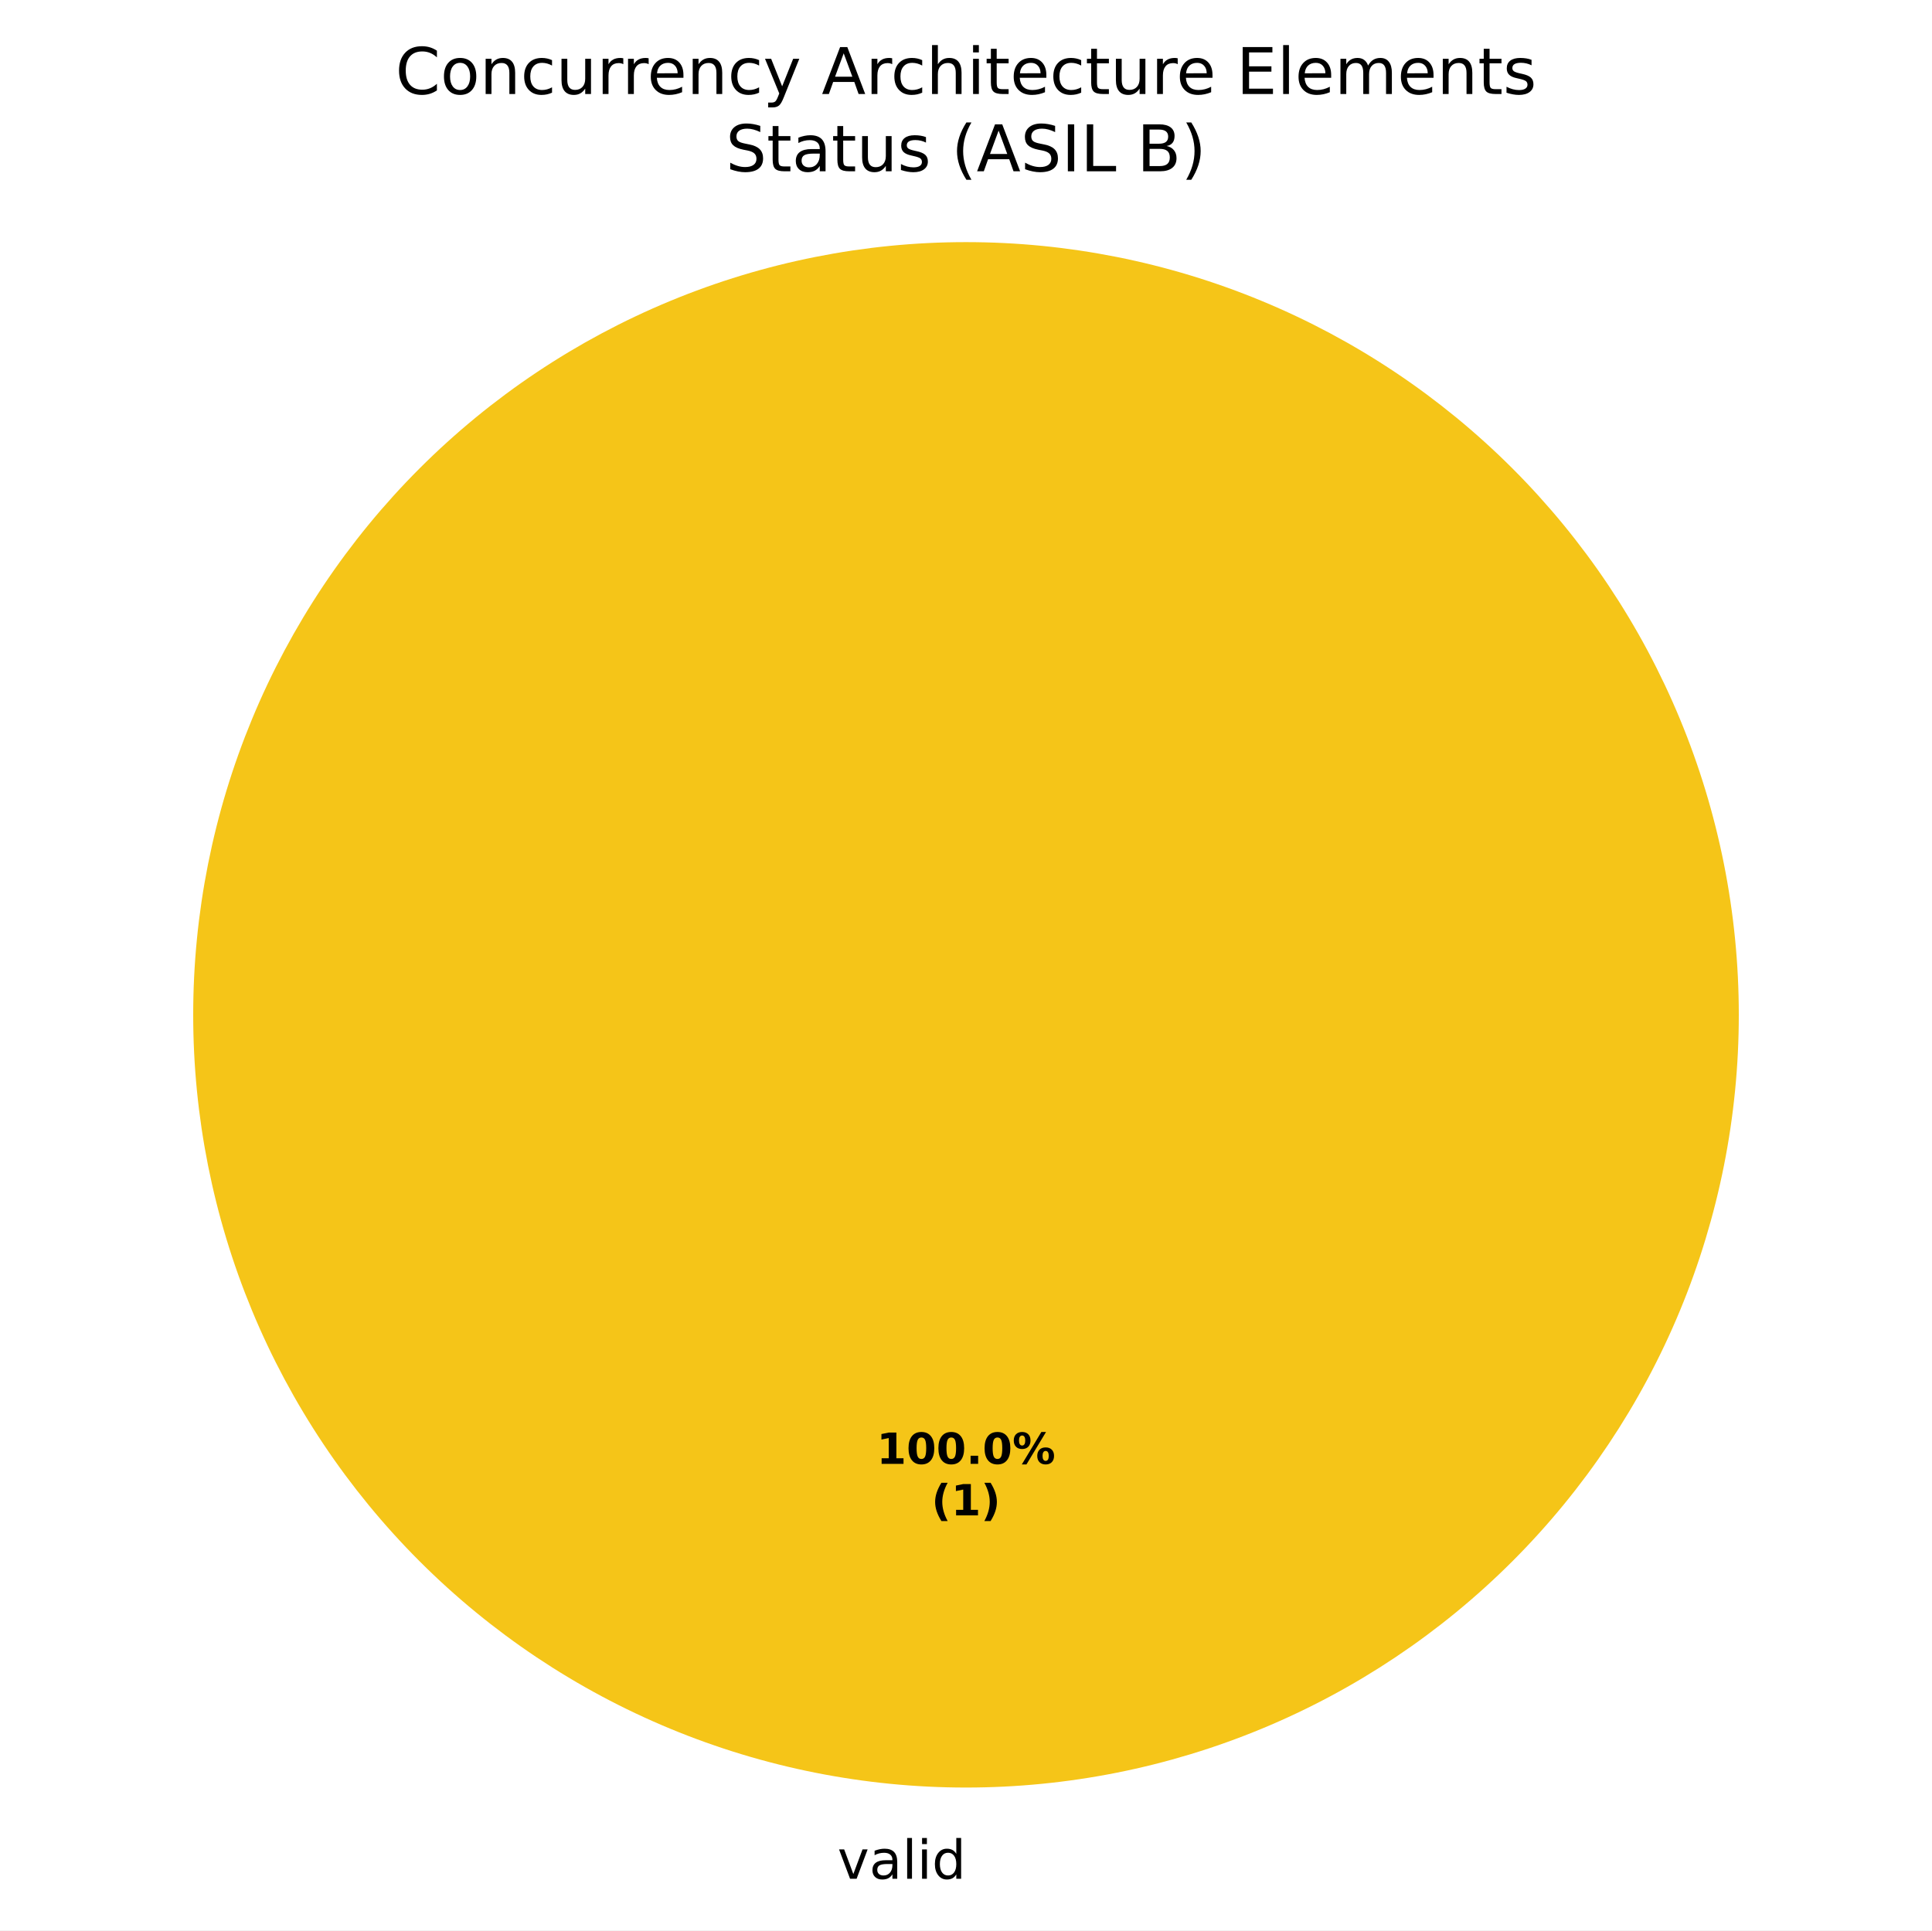
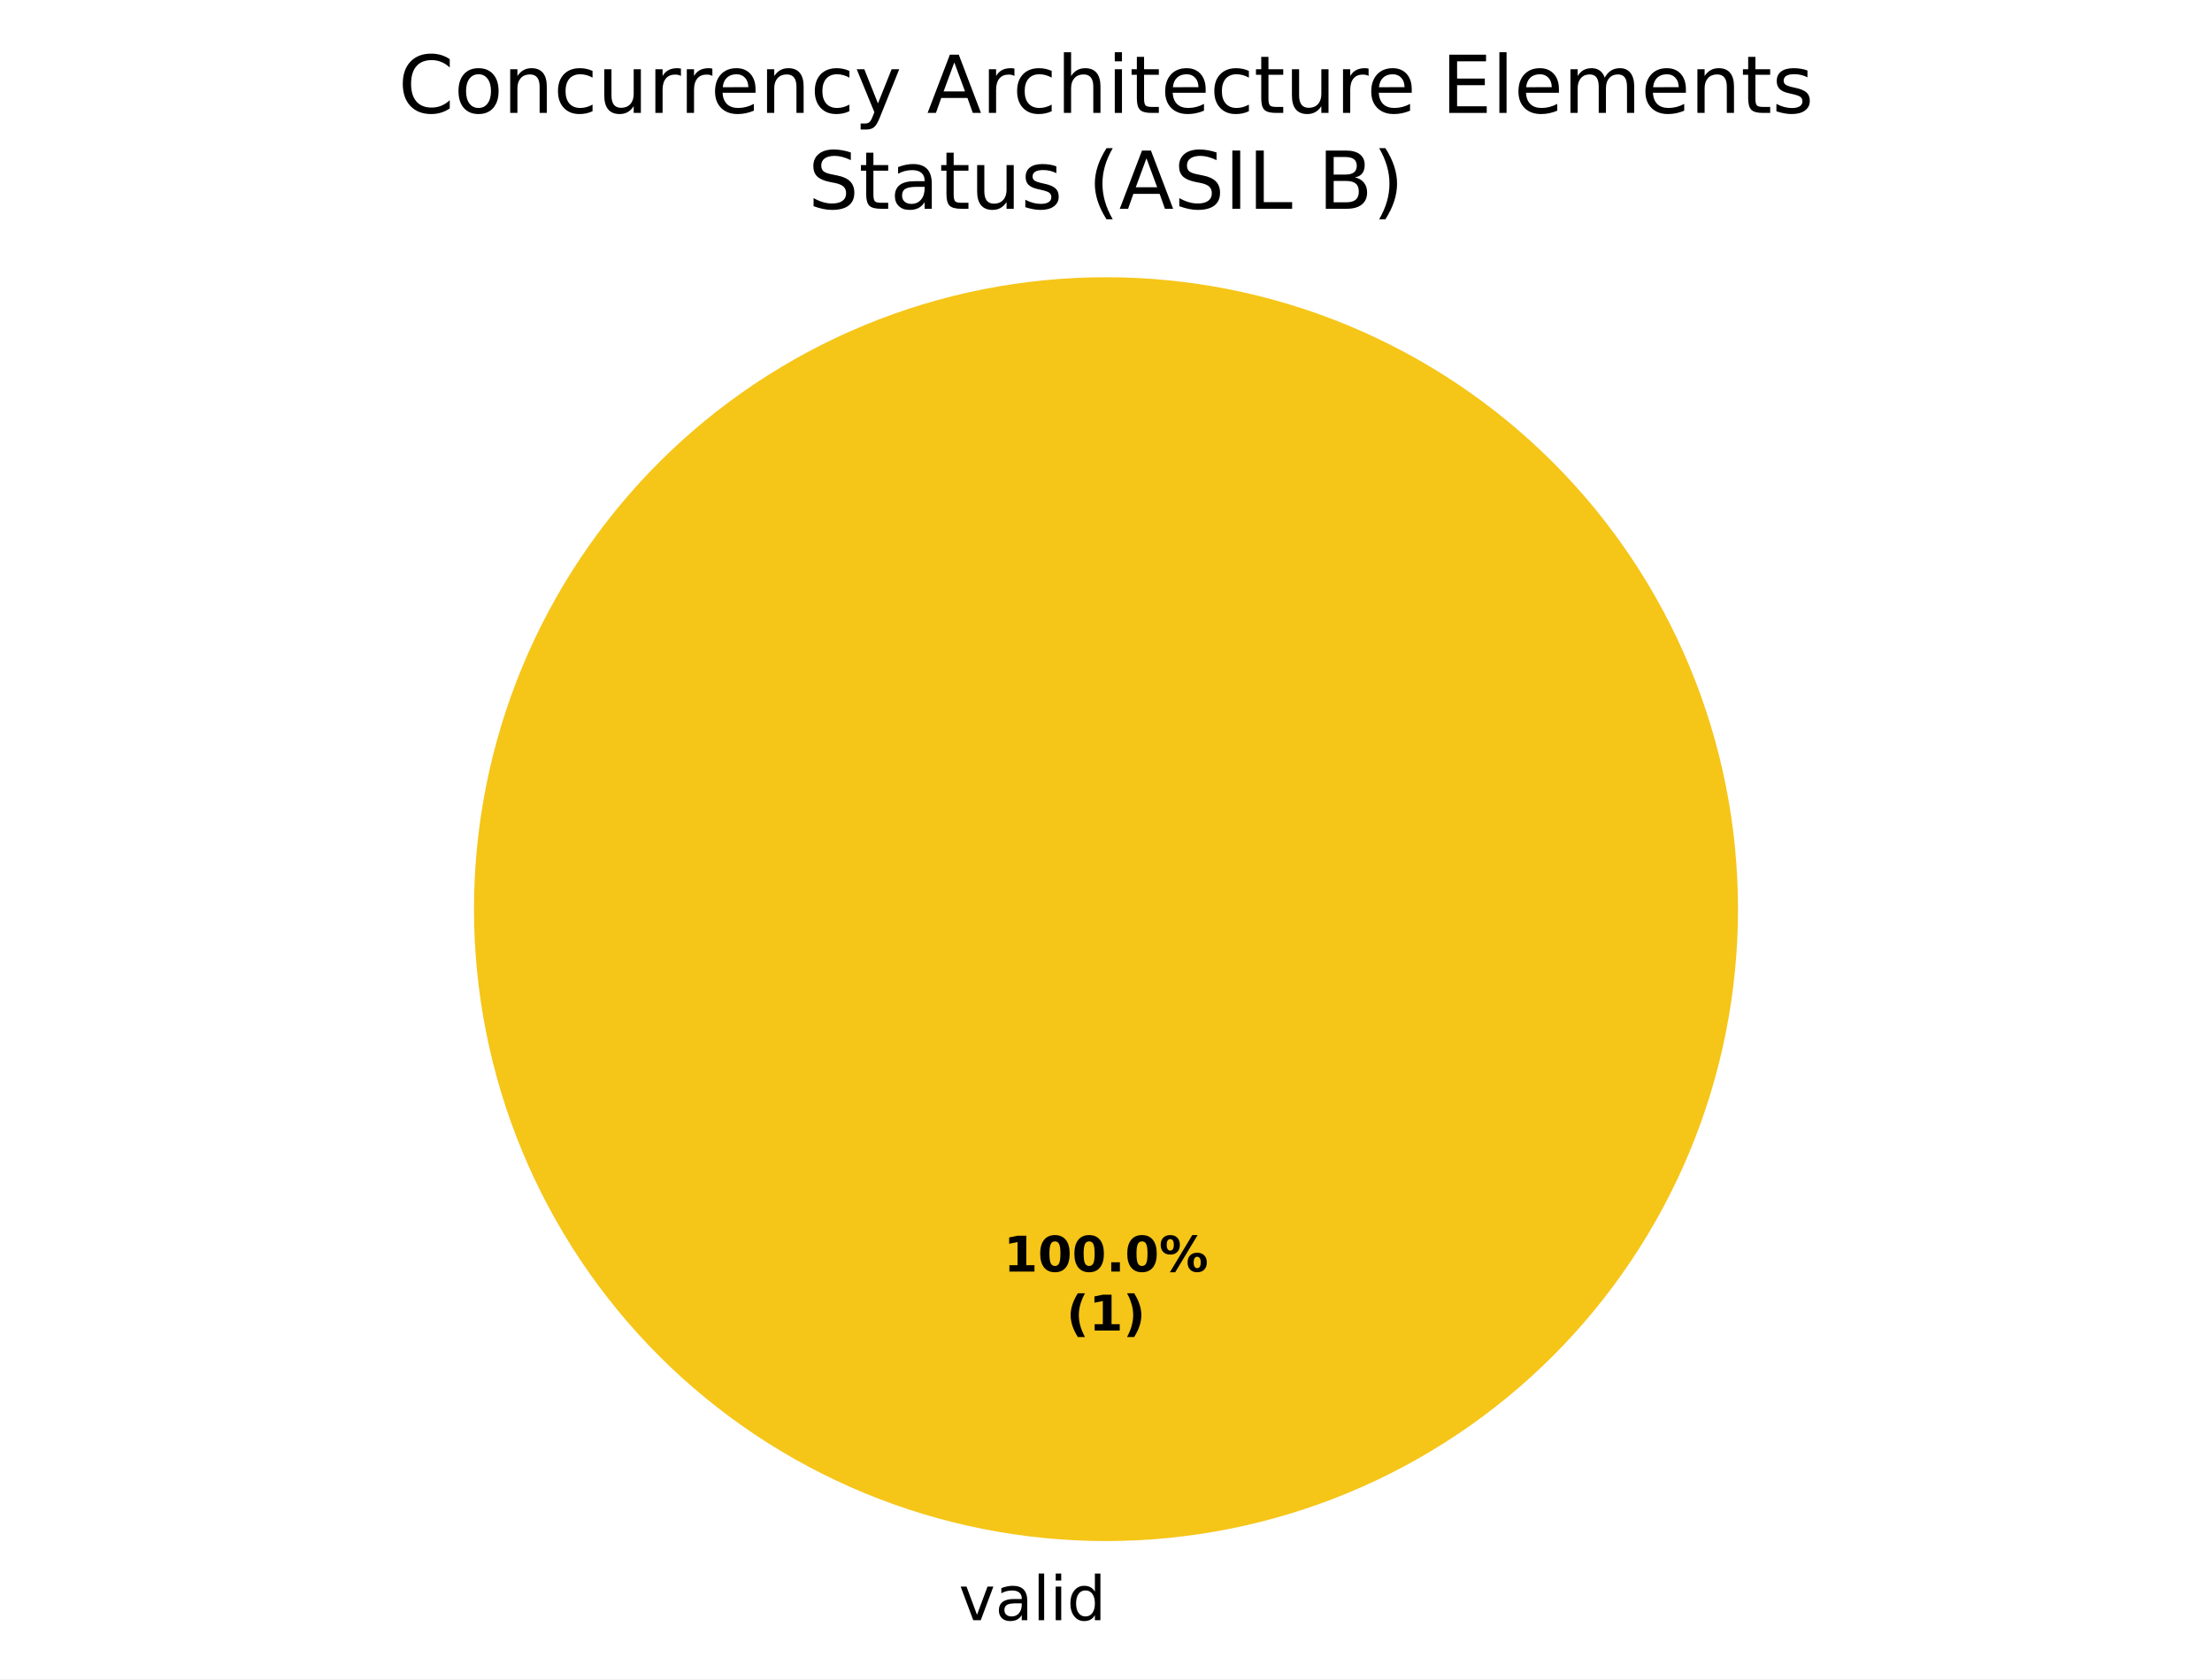
- <svg xmlns="http://www.w3.org/2000/svg" xmlns:xlink="http://www.w3.org/1999/xlink" width="360pt" height="359.722pt" viewBox="0 0 360 359.722" version="1.1">
+ <svg xmlns="http://www.w3.org/2000/svg" xmlns:xlink="http://www.w3.org/1999/xlink" width="360pt" height="273.325pt" viewBox="0 0 360 273.325" version="1.1">
  <defs>
    <style type="text/css">*{stroke-linejoin: round; stroke-linecap: butt}</style>
  </defs>
  <g id="figure_1">
    <g id="patch_1">
-       <path d="M 0 359.722  L 360 359.722  L 360 0  L 0 0  z " style="fill: #ffffff" />
+       <path d="M 0 273.325  L 360 273.325  L 360 0  L 0 0  z " style="fill: #ffffff" />
    </g>
    <g id="axes_1">
      <g id="patch_2">
-         <path d="M 180 45.122  C 180 45.122 180 45.122 180 45.122  L 180 189.122  z " style="fill: #37a12d" />
+         <path d="M 180 45.125  C 180 45.125 180 45.125 180 45.125  L 180 147.982  z " style="fill: #37a12d" />
      </g>
      <g id="patch_3">
-         <path d="M 324 189.122  C 324 170.212 320.275 151.486 313.039 134.015  C 305.802 116.545 295.195 100.67 281.823 87.298  C 268.452 73.927 252.577 63.319 235.106 56.083  C 217.636 48.846 198.91 45.122 180 45.122  C 161.09 45.122 142.364 48.846 124.894 56.083  C 107.423 63.319 91.548 73.927 78.177 87.298  C 64.805 100.67 54.198 116.545 46.961 134.015  C 39.725 151.486 36 170.212 36 189.122  C 36 208.032 39.725 226.758 46.961 244.228  C 54.198 261.699 64.805 277.574 78.177 290.945  C 91.548 304.316 107.423 314.924 124.894 322.16  C 142.364 329.397 161.09 333.122 180 333.122  C 198.91 333.122 217.636 329.397 235.106 322.16  C 252.577 314.924 268.452 304.316 281.823 290.945  C 295.195 277.574 305.802 261.699 313.039 244.228  C 320.275 226.758 324 208.032 324 189.122  M 180 189.122  z " style="fill: #f5c518" />
+         <path d="M 282.857 147.982  C 282.857 134.475 280.197 121.099 275.028 108.62  C 269.859 96.141 262.282 84.802 252.731 75.251  C 243.18 65.7 231.841 58.123 219.362 52.954  C 206.883 47.785 193.507 45.125 180 45.125  C 166.493 45.125 153.117 47.785 140.638 52.954  C 128.159 58.123 116.82 65.7 107.269 75.251  C 97.718 84.802 90.141 96.141 84.972 108.62  C 79.803 121.099 77.143 134.475 77.143 147.982  C 77.143 161.489 79.803 174.865 84.972 187.344  C 90.141 199.822 97.718 211.162 107.269 220.713  C 116.82 230.264 128.159 237.84 140.638 243.009  C 153.117 248.178 166.493 250.839 180 250.839  C 193.507 250.839 206.883 248.178 219.362 243.009  C 231.841 237.84 243.18 230.264 252.731 220.713  C 262.282 211.162 269.859 199.822 275.028 187.344  C 280.197 174.865 282.857 161.489 282.857 147.982  M 180 147.982  z " style="fill: #f5c518" />
      </g>
      <g id="patch_4">
-         <path d="M 180 45.122  C 180 45.122 180 45.122 180 45.122  L 180 189.122  z " style="fill: #ca2828" />
+         <path d="M 180 45.125  C 180 45.125 180 45.125 180 45.125  L 180 147.982  z " style="fill: #ca2828" />
      </g>
      <g id="matplotlib.axis_1" />
      <g id="matplotlib.axis_2" />
      <g id="text_1">
-         <g transform="translate(152.8703 350.1197) scale(0.1 -0.1)">
+         <g transform="translate(152.8703 263.7227) scale(0.1 -0.1)">
          <defs>
            <path id="DejaVuSans-3" transform="scale(0.015625)" />
            <path id="DejaVuSans-59" d="M 191 3500  L 800 3500  L 1894 563  L 2988 3500  L 3597 3500  L 2284 0  L 1503 0  L 191 3500  z " transform="scale(0.015625)" />
            <path id="DejaVuSans-44" d="M 2194 1759  Q 1497 1759 1228 1600  Q 959 1441 959 1056  Q 959 750 1161 570  Q 1363 391 1709 391  Q 2188 391 2477 730  Q 2766 1069 2766 1631  L 2766 1759  L 2194 1759  z M 3341 1997  L 3341 0  L 2766 0  L 2766 531  Q 2569 213 2275 61  Q 1981 -91 1556 -91  Q 1019 -91 701 211  Q 384 513 384 1019  Q 384 1609 779 1909  Q 1175 2209 1959 2209  L 2766 2209  L 2766 2266  Q 2766 2663 2505 2880  Q 2244 3097 1772 3097  Q 1472 3097 1187 3025  Q 903 2953 641 2809  L 641 3341  Q 956 3463 1253 3523  Q 1550 3584 1831 3584  Q 2591 3584 2966 3190  Q 3341 2797 3341 1997  z " transform="scale(0.015625)" />
            <path id="DejaVuSans-4f" d="M 603 4863  L 1178 4863  L 1178 0  L 603 0  L 603 4863  z " transform="scale(0.015625)" />
            <path id="DejaVuSans-4c" d="M 603 3500  L 1178 3500  L 1178 0  L 603 0  L 603 3500  z M 603 4863  L 1178 4863  L 1178 4134  L 603 4134  L 603 4863  z " transform="scale(0.015625)" />
            <path id="DejaVuSans-47" d="M 2906 2969  L 2906 4863  L 3481 4863  L 3481 0  L 2906 0  L 2906 525  Q 2725 213 2448 61  Q 2172 -91 1784 -91  Q 1150 -91 751 415  Q 353 922 353 1747  Q 353 2572 751 3078  Q 1150 3584 1784 3584  Q 2172 3584 2448 3432  Q 2725 3281 2906 2969  z M 947 1747  Q 947 1113 1208 752  Q 1469 391 1925 391  Q 2381 391 2643 752  Q 2906 1113 2906 1747  Q 2906 2381 2643 2742  Q 2381 3103 1925 3103  Q 1469 3103 1208 2742  Q 947 2381 947 1747  z " transform="scale(0.015625)" />
          </defs>
          <use xlink:href="#DejaVuSans-3" />
          <use xlink:href="#DejaVuSans-59" transform="translate(31.78125 0)" />
          <use xlink:href="#DejaVuSans-44" transform="translate(90.96875 0)" />
          <use xlink:href="#DejaVuSans-4f" transform="translate(152.25 0)" />
          <use xlink:href="#DejaVuSans-4c" transform="translate(180.0312 0)" />
          <use xlink:href="#DejaVuSans-47" transform="translate(207.8125 0)" />
        </g>
      </g>
      <g id="text_2">
-         <g transform="translate(163.34 272.799) scale(0.08 -0.08)">
+         <g transform="translate(163.34 206.9734) scale(0.08 -0.08)">
          <defs>
            <path id="DejaVuSans-Bold-14" d="M 750 831  L 1813 831  L 1813 3847  L 722 3622  L 722 4441  L 1806 4666  L 2950 4666  L 2950 831  L 4013 831  L 4013 0  L 750 0  L 750 831  z " transform="scale(0.015625)" />
            <path id="DejaVuSans-Bold-13" d="M 2944 2338  Q 2944 3213 2780 3570  Q 2616 3928 2228 3928  Q 1841 3928 1675 3570  Q 1509 3213 1509 2338  Q 1509 1453 1675 1090  Q 1841 728 2228 728  Q 2613 728 2778 1090  Q 2944 1453 2944 2338  z M 4147 2328  Q 4147 1169 3647 539  Q 3147 -91 2228 -91  Q 1306 -91 806 539  Q 306 1169 306 2328  Q 306 3491 806 4120  Q 1306 4750 2228 4750  Q 3147 4750 3647 4120  Q 4147 3491 4147 2328  z " transform="scale(0.015625)" />
            <path id="DejaVuSans-Bold-11" d="M 653 1209  L 1778 1209  L 1778 0  L 653 0  L 653 1209  z " transform="scale(0.015625)" />
            <path id="DejaVuSans-Bold-8" d="M 4959 1925  Q 4738 1925 4616 1733  Q 4494 1541 4494 1184  Q 4494 825 4614 633  Q 4734 441 4959 441  Q 5184 441 5303 633  Q 5422 825 5422 1184  Q 5422 1541 5301 1733  Q 5181 1925 4959 1925  z M 4959 2450  Q 5541 2450 5875 2112  Q 6209 1775 6209 1184  Q 6209 594 5875 251  Q 5541 -91 4959 -91  Q 4378 -91 4042 251  Q 3706 594 3706 1184  Q 3706 1772 4042 2111  Q 4378 2450 4959 2450  z M 2094 -91  L 1403 -91  L 4319 4750  L 5013 4750  L 2094 -91  z M 1453 4750  Q 2034 4750 2367 4411  Q 2700 4072 2700 3481  Q 2700 2891 2367 2550  Q 2034 2209 1453 2209  Q 872 2209 539 2550  Q 206 2891 206 3481  Q 206 4072 539 4411  Q 872 4750 1453 4750  z M 1453 4225  Q 1228 4225 1106 4031  Q 984 3838 984 3481  Q 984 3122 1106 2926  Q 1228 2731 1453 2731  Q 1678 2731 1798 2926  Q 1919 3122 1919 3481  Q 1919 3838 1797 4031  Q 1675 4225 1453 4225  z " transform="scale(0.015625)" />
          </defs>
          <use xlink:href="#DejaVuSans-Bold-14" />
          <use xlink:href="#DejaVuSans-Bold-13" transform="translate(69.57812 0)" />
          <use xlink:href="#DejaVuSans-Bold-13" transform="translate(139.1562 0)" />
          <use xlink:href="#DejaVuSans-Bold-11" transform="translate(208.7344 0)" />
          <use xlink:href="#DejaVuSans-Bold-13" transform="translate(246.7188 0)" />
          <use xlink:href="#DejaVuSans-Bold-8" transform="translate(316.2969 0)" />
        </g>
-         <g transform="translate(173.5606 282.4005) scale(0.08 -0.08)">
+         <g transform="translate(173.5606 216.575) scale(0.08 -0.08)">
          <defs>
            <path id="DejaVuSans-Bold-b" d="M 2413 -844  L 1484 -844  Q 1006 -72 778 623  Q 550 1319 550 2003  Q 550 2688 779 3389  Q 1009 4091 1484 4856  L 2413 4856  Q 2013 4116 1813 3408  Q 1613 2700 1613 2009  Q 1613 1319 1811 609  Q 2009 -100 2413 -844  z " transform="scale(0.015625)" />
            <path id="DejaVuSans-Bold-c" d="M 513 -844  Q 913 -100 1113 609  Q 1313 1319 1313 2009  Q 1313 2700 1113 3408  Q 913 4116 513 4856  L 1441 4856  Q 1916 4091 2145 3389  Q 2375 2688 2375 2003  Q 2375 1319 2147 623  Q 1919 -72 1441 -844  L 513 -844  z " transform="scale(0.015625)" />
          </defs>
          <use xlink:href="#DejaVuSans-Bold-b" />
          <use xlink:href="#DejaVuSans-Bold-14" transform="translate(45.70312 0)" />
          <use xlink:href="#DejaVuSans-Bold-c" transform="translate(115.2812 0)" />
        </g>
      </g>
      <g id="text_3">
-         <g transform="translate(73.68281 17.5193) scale(0.12 -0.12)">
+         <g transform="translate(64.82305 18.37924) scale(0.13 -0.13)">
          <defs>
            <path id="DejaVuSans-26" d="M 4122 4306  L 4122 3641  Q 3803 3938 3442 4084  Q 3081 4231 2675 4231  Q 1875 4231 1450 3742  Q 1025 3253 1025 2328  Q 1025 1406 1450 917  Q 1875 428 2675 428  Q 3081 428 3442 575  Q 3803 722 4122 1019  L 4122 359  Q 3791 134 3420 21  Q 3050 -91 2638 -91  Q 1578 -91 968 557  Q 359 1206 359 2328  Q 359 3453 968 4101  Q 1578 4750 2638 4750  Q 3056 4750 3426 4639  Q 3797 4528 4122 4306  z " transform="scale(0.015625)" />
            <path id="DejaVuSans-52" d="M 1959 3097  Q 1497 3097 1228 2736  Q 959 2375 959 1747  Q 959 1119 1226 758  Q 1494 397 1959 397  Q 2419 397 2687 759  Q 2956 1122 2956 1747  Q 2956 2369 2687 2733  Q 2419 3097 1959 3097  z M 1959 3584  Q 2709 3584 3137 3096  Q 3566 2609 3566 1747  Q 3566 888 3137 398  Q 2709 -91 1959 -91  Q 1206 -91 779 398  Q 353 888 353 1747  Q 353 2609 779 3096  Q 1206 3584 1959 3584  z " transform="scale(0.015625)" />
            <path id="DejaVuSans-51" d="M 3513 2113  L 3513 0  L 2938 0  L 2938 2094  Q 2938 2591 2744 2837  Q 2550 3084 2163 3084  Q 1697 3084 1428 2787  Q 1159 2491 1159 1978  L 1159 0  L 581 0  L 581 3500  L 1159 3500  L 1159 2956  Q 1366 3272 1645 3428  Q 1925 3584 2291 3584  Q 2894 3584 3203 3211  Q 3513 2838 3513 2113  z " transform="scale(0.015625)" />
            <path id="DejaVuSans-46" d="M 3122 3366  L 3122 2828  Q 2878 2963 2633 3030  Q 2388 3097 2138 3097  Q 1578 3097 1268 2742  Q 959 2388 959 1747  Q 959 1106 1268 751  Q 1578 397 2138 397  Q 2388 397 2633 464  Q 2878 531 3122 666  L 3122 134  Q 2881 22 2623 -34  Q 2366 -91 2075 -91  Q 1284 -91 818 406  Q 353 903 353 1747  Q 353 2603 823 3093  Q 1294 3584 2113 3584  Q 2378 3584 2631 3529  Q 2884 3475 3122 3366  z " transform="scale(0.015625)" />
            <path id="DejaVuSans-58" d="M 544 1381  L 544 3500  L 1119 3500  L 1119 1403  Q 1119 906 1312 657  Q 1506 409 1894 409  Q 2359 409 2629 706  Q 2900 1003 2900 1516  L 2900 3500  L 3475 3500  L 3475 0  L 2900 0  L 2900 538  Q 2691 219 2414 64  Q 2138 -91 1772 -91  Q 1169 -91 856 284  Q 544 659 544 1381  z M 1991 3584  L 1991 3584  z " transform="scale(0.015625)" />
            <path id="DejaVuSans-55" d="M 2631 2963  Q 2534 3019 2420 3045  Q 2306 3072 2169 3072  Q 1681 3072 1420 2755  Q 1159 2438 1159 1844  L 1159 0  L 581 0  L 581 3500  L 1159 3500  L 1159 2956  Q 1341 3275 1631 3429  Q 1922 3584 2338 3584  Q 2397 3584 2469 3576  Q 2541 3569 2628 3553  L 2631 2963  z " transform="scale(0.015625)" />
            <path id="DejaVuSans-48" d="M 3597 1894  L 3597 1613  L 953 1613  Q 991 1019 1311 708  Q 1631 397 2203 397  Q 2534 397 2845 478  Q 3156 559 3463 722  L 3463 178  Q 3153 47 2828 -22  Q 2503 -91 2169 -91  Q 1331 -91 842 396  Q 353 884 353 1716  Q 353 2575 817 3079  Q 1281 3584 2069 3584  Q 2775 3584 3186 3129  Q 3597 2675 3597 1894  z M 3022 2063  Q 3016 2534 2758 2815  Q 2500 3097 2075 3097  Q 1594 3097 1305 2825  Q 1016 2553 972 2059  L 3022 2063  z " transform="scale(0.015625)" />
            <path id="DejaVuSans-5c" d="M 2059 -325  Q 1816 -950 1584 -1140  Q 1353 -1331 966 -1331  L 506 -1331  L 506 -850  L 844 -850  Q 1081 -850 1212 -737  Q 1344 -625 1503 -206  L 1606 56  L 191 3500  L 800 3500  L 1894 763  L 2988 3500  L 3597 3500  L 2059 -325  z " transform="scale(0.015625)" />
            <path id="DejaVuSans-24" d="M 2188 4044  L 1331 1722  L 3047 1722  L 2188 4044  z M 1831 4666  L 2547 4666  L 4325 0  L 3669 0  L 3244 1197  L 1141 1197  L 716 0  L 50 0  L 1831 4666  z " transform="scale(0.015625)" />
            <path id="DejaVuSans-4b" d="M 3513 2113  L 3513 0  L 2938 0  L 2938 2094  Q 2938 2591 2744 2837  Q 2550 3084 2163 3084  Q 1697 3084 1428 2787  Q 1159 2491 1159 1978  L 1159 0  L 581 0  L 581 4863  L 1159 4863  L 1159 2956  Q 1366 3272 1645 3428  Q 1925 3584 2291 3584  Q 2894 3584 3203 3211  Q 3513 2838 3513 2113  z " transform="scale(0.015625)" />
            <path id="DejaVuSans-57" d="M 1172 4494  L 1172 3500  L 2356 3500  L 2356 3053  L 1172 3053  L 1172 1153  Q 1172 725 1289 603  Q 1406 481 1766 481  L 2356 481  L 2356 0  L 1766 0  Q 1100 0 847 248  Q 594 497 594 1153  L 594 3053  L 172 3053  L 172 3500  L 594 3500  L 594 4494  L 1172 4494  z " transform="scale(0.015625)" />
            <path id="DejaVuSans-28" d="M 628 4666  L 3578 4666  L 3578 4134  L 1259 4134  L 1259 2753  L 3481 2753  L 3481 2222  L 1259 2222  L 1259 531  L 3634 531  L 3634 0  L 628 0  L 628 4666  z " transform="scale(0.015625)" />
            <path id="DejaVuSans-50" d="M 3328 2828  Q 3544 3216 3844 3400  Q 4144 3584 4550 3584  Q 5097 3584 5394 3201  Q 5691 2819 5691 2113  L 5691 0  L 5113 0  L 5113 2094  Q 5113 2597 4934 2840  Q 4756 3084 4391 3084  Q 3944 3084 3684 2787  Q 3425 2491 3425 1978  L 3425 0  L 2847 0  L 2847 2094  Q 2847 2600 2669 2842  Q 2491 3084 2119 3084  Q 1678 3084 1418 2786  Q 1159 2488 1159 1978  L 1159 0  L 581 0  L 581 3500  L 1159 3500  L 1159 2956  Q 1356 3278 1631 3431  Q 1906 3584 2284 3584  Q 2666 3584 2933 3390  Q 3200 3197 3328 2828  z " transform="scale(0.015625)" />
            <path id="DejaVuSans-56" d="M 2834 3397  L 2834 2853  Q 2591 2978 2328 3040  Q 2066 3103 1784 3103  Q 1356 3103 1142 2972  Q 928 2841 928 2578  Q 928 2378 1081 2264  Q 1234 2150 1697 2047  L 1894 2003  Q 2506 1872 2764 1633  Q 3022 1394 3022 966  Q 3022 478 2636 193  Q 2250 -91 1575 -91  Q 1294 -91 989 -36  Q 684 19 347 128  L 347 722  Q 666 556 975 473  Q 1284 391 1588 391  Q 1994 391 2212 530  Q 2431 669 2431 922  Q 2431 1156 2273 1281  Q 2116 1406 1581 1522  L 1381 1569  Q 847 1681 609 1914  Q 372 2147 372 2553  Q 372 3047 722 3315  Q 1072 3584 1716 3584  Q 2034 3584 2315 3537  Q 2597 3491 2834 3397  z " transform="scale(0.015625)" />
          </defs>
          <use xlink:href="#DejaVuSans-26" />
          <use xlink:href="#DejaVuSans-52" transform="translate(69.82812 0)" />
          <use xlink:href="#DejaVuSans-51" transform="translate(131.0156 0)" />
          <use xlink:href="#DejaVuSans-46" transform="translate(194.3906 0)" />
          <use xlink:href="#DejaVuSans-58" transform="translate(249.375 0)" />
          <use xlink:href="#DejaVuSans-55" transform="translate(312.75 0)" />
          <use xlink:href="#DejaVuSans-55" transform="translate(352.1094 0)" />
          <use xlink:href="#DejaVuSans-48" transform="translate(391.0156 0)" />
          <use xlink:href="#DejaVuSans-51" transform="translate(452.5469 0)" />
          <use xlink:href="#DejaVuSans-46" transform="translate(515.9219 0)" />
          <use xlink:href="#DejaVuSans-5c" transform="translate(570.9062 0)" />
          <use xlink:href="#DejaVuSans-3" transform="translate(630.0938 0)" />
          <use xlink:href="#DejaVuSans-24" transform="translate(661.875 0)" />
          <use xlink:href="#DejaVuSans-55" transform="translate(730.2812 0)" />
          <use xlink:href="#DejaVuSans-46" transform="translate(769.1875 0)" />
          <use xlink:href="#DejaVuSans-4b" transform="translate(824.1719 0)" />
          <use xlink:href="#DejaVuSans-4c" transform="translate(887.5469 0)" />
          <use xlink:href="#DejaVuSans-57" transform="translate(915.3281 0)" />
          <use xlink:href="#DejaVuSans-48" transform="translate(954.5312 0)" />
          <use xlink:href="#DejaVuSans-46" transform="translate(1016.062 0)" />
          <use xlink:href="#DejaVuSans-57" transform="translate(1071.047 0)" />
          <use xlink:href="#DejaVuSans-58" transform="translate(1110.25 0)" />
          <use xlink:href="#DejaVuSans-55" transform="translate(1173.625 0)" />
          <use xlink:href="#DejaVuSans-48" transform="translate(1212.531 0)" />
          <use xlink:href="#DejaVuSans-3" transform="translate(1274.062 0)" />
          <use xlink:href="#DejaVuSans-28" transform="translate(1305.844 0)" />
          <use xlink:href="#DejaVuSans-4f" transform="translate(1369.031 0)" />
          <use xlink:href="#DejaVuSans-48" transform="translate(1396.812 0)" />
          <use xlink:href="#DejaVuSans-50" transform="translate(1458.344 0)" />
          <use xlink:href="#DejaVuSans-48" transform="translate(1555.75 0)" />
          <use xlink:href="#DejaVuSans-51" transform="translate(1617.281 0)" />
          <use xlink:href="#DejaVuSans-57" transform="translate(1680.656 0)" />
          <use xlink:href="#DejaVuSans-56" transform="translate(1719.859 0)" />
        </g>
-         <g transform="translate(135.2428 31.92164) scale(0.12 -0.12)">
+         <g transform="translate(131.513 33.98178) scale(0.13 -0.13)">
          <defs>
            <path id="DejaVuSans-36" d="M 3425 4513  L 3425 3897  Q 3066 4069 2747 4153  Q 2428 4238 2131 4238  Q 1616 4238 1336 4038  Q 1056 3838 1056 3469  Q 1056 3159 1242 3001  Q 1428 2844 1947 2747  L 2328 2669  Q 3034 2534 3370 2195  Q 3706 1856 3706 1288  Q 3706 609 3251 259  Q 2797 -91 1919 -91  Q 1588 -91 1214 -16  Q 841 59 441 206  L 441 856  Q 825 641 1194 531  Q 1563 422 1919 422  Q 2459 422 2753 634  Q 3047 847 3047 1241  Q 3047 1584 2836 1778  Q 2625 1972 2144 2069  L 1759 2144  Q 1053 2284 737 2584  Q 422 2884 422 3419  Q 422 4038 858 4394  Q 1294 4750 2059 4750  Q 2388 4750 2728 4690  Q 3069 4631 3425 4513  z " transform="scale(0.015625)" />
            <path id="DejaVuSans-b" d="M 1984 4856  Q 1566 4138 1362 3434  Q 1159 2731 1159 2009  Q 1159 1288 1364 580  Q 1569 -128 1984 -844  L 1484 -844  Q 1016 -109 783 600  Q 550 1309 550 2009  Q 550 2706 781 3412  Q 1013 4119 1484 4856  L 1984 4856  z " transform="scale(0.015625)" />
            <path id="DejaVuSans-2c" d="M 628 4666  L 1259 4666  L 1259 0  L 628 0  L 628 4666  z " transform="scale(0.015625)" />
            <path id="DejaVuSans-2f" d="M 628 4666  L 1259 4666  L 1259 531  L 3531 531  L 3531 0  L 628 0  L 628 4666  z " transform="scale(0.015625)" />
            <path id="DejaVuSans-25" d="M 1259 2228  L 1259 519  L 2272 519  Q 2781 519 3026 730  Q 3272 941 3272 1375  Q 3272 1813 3026 2020  Q 2781 2228 2272 2228  L 1259 2228  z M 1259 4147  L 1259 2741  L 2194 2741  Q 2656 2741 2882 2914  Q 3109 3088 3109 3444  Q 3109 3797 2882 3972  Q 2656 4147 2194 4147  L 1259 4147  z M 628 4666  L 2241 4666  Q 2963 4666 3353 4366  Q 3744 4066 3744 3513  Q 3744 3084 3544 2831  Q 3344 2578 2956 2516  Q 3422 2416 3680 2098  Q 3938 1781 3938 1306  Q 3938 681 3513 340  Q 3088 0 2303 0  L 628 0  L 628 4666  z " transform="scale(0.015625)" />
            <path id="DejaVuSans-c" d="M 513 4856  L 1013 4856  Q 1481 4119 1714 3412  Q 1947 2706 1947 2009  Q 1947 1309 1714 600  Q 1481 -109 1013 -844  L 513 -844  Q 928 -128 1133 580  Q 1338 1288 1338 2009  Q 1338 2731 1133 3434  Q 928 4138 513 4856  z " transform="scale(0.015625)" />
          </defs>
          <use xlink:href="#DejaVuSans-36" />
          <use xlink:href="#DejaVuSans-57" transform="translate(63.48438 0)" />
          <use xlink:href="#DejaVuSans-44" transform="translate(102.6875 0)" />
          <use xlink:href="#DejaVuSans-57" transform="translate(163.9688 0)" />
          <use xlink:href="#DejaVuSans-58" transform="translate(203.1719 0)" />
          <use xlink:href="#DejaVuSans-56" transform="translate(266.5469 0)" />
          <use xlink:href="#DejaVuSans-3" transform="translate(318.6406 0)" />
          <use xlink:href="#DejaVuSans-b" transform="translate(350.4219 0)" />
          <use xlink:href="#DejaVuSans-24" transform="translate(389.4375 0)" />
          <use xlink:href="#DejaVuSans-36" transform="translate(457.8438 0)" />
          <use xlink:href="#DejaVuSans-2c" transform="translate(521.3281 0)" />
          <use xlink:href="#DejaVuSans-2f" transform="translate(550.8281 0)" />
          <use xlink:href="#DejaVuSans-3" transform="translate(606.5469 0)" />
          <use xlink:href="#DejaVuSans-25" transform="translate(638.3281 0)" />
          <use xlink:href="#DejaVuSans-c" transform="translate(706.9375 0)" />
        </g>
      </g>
    </g>
  </g>
</svg>
